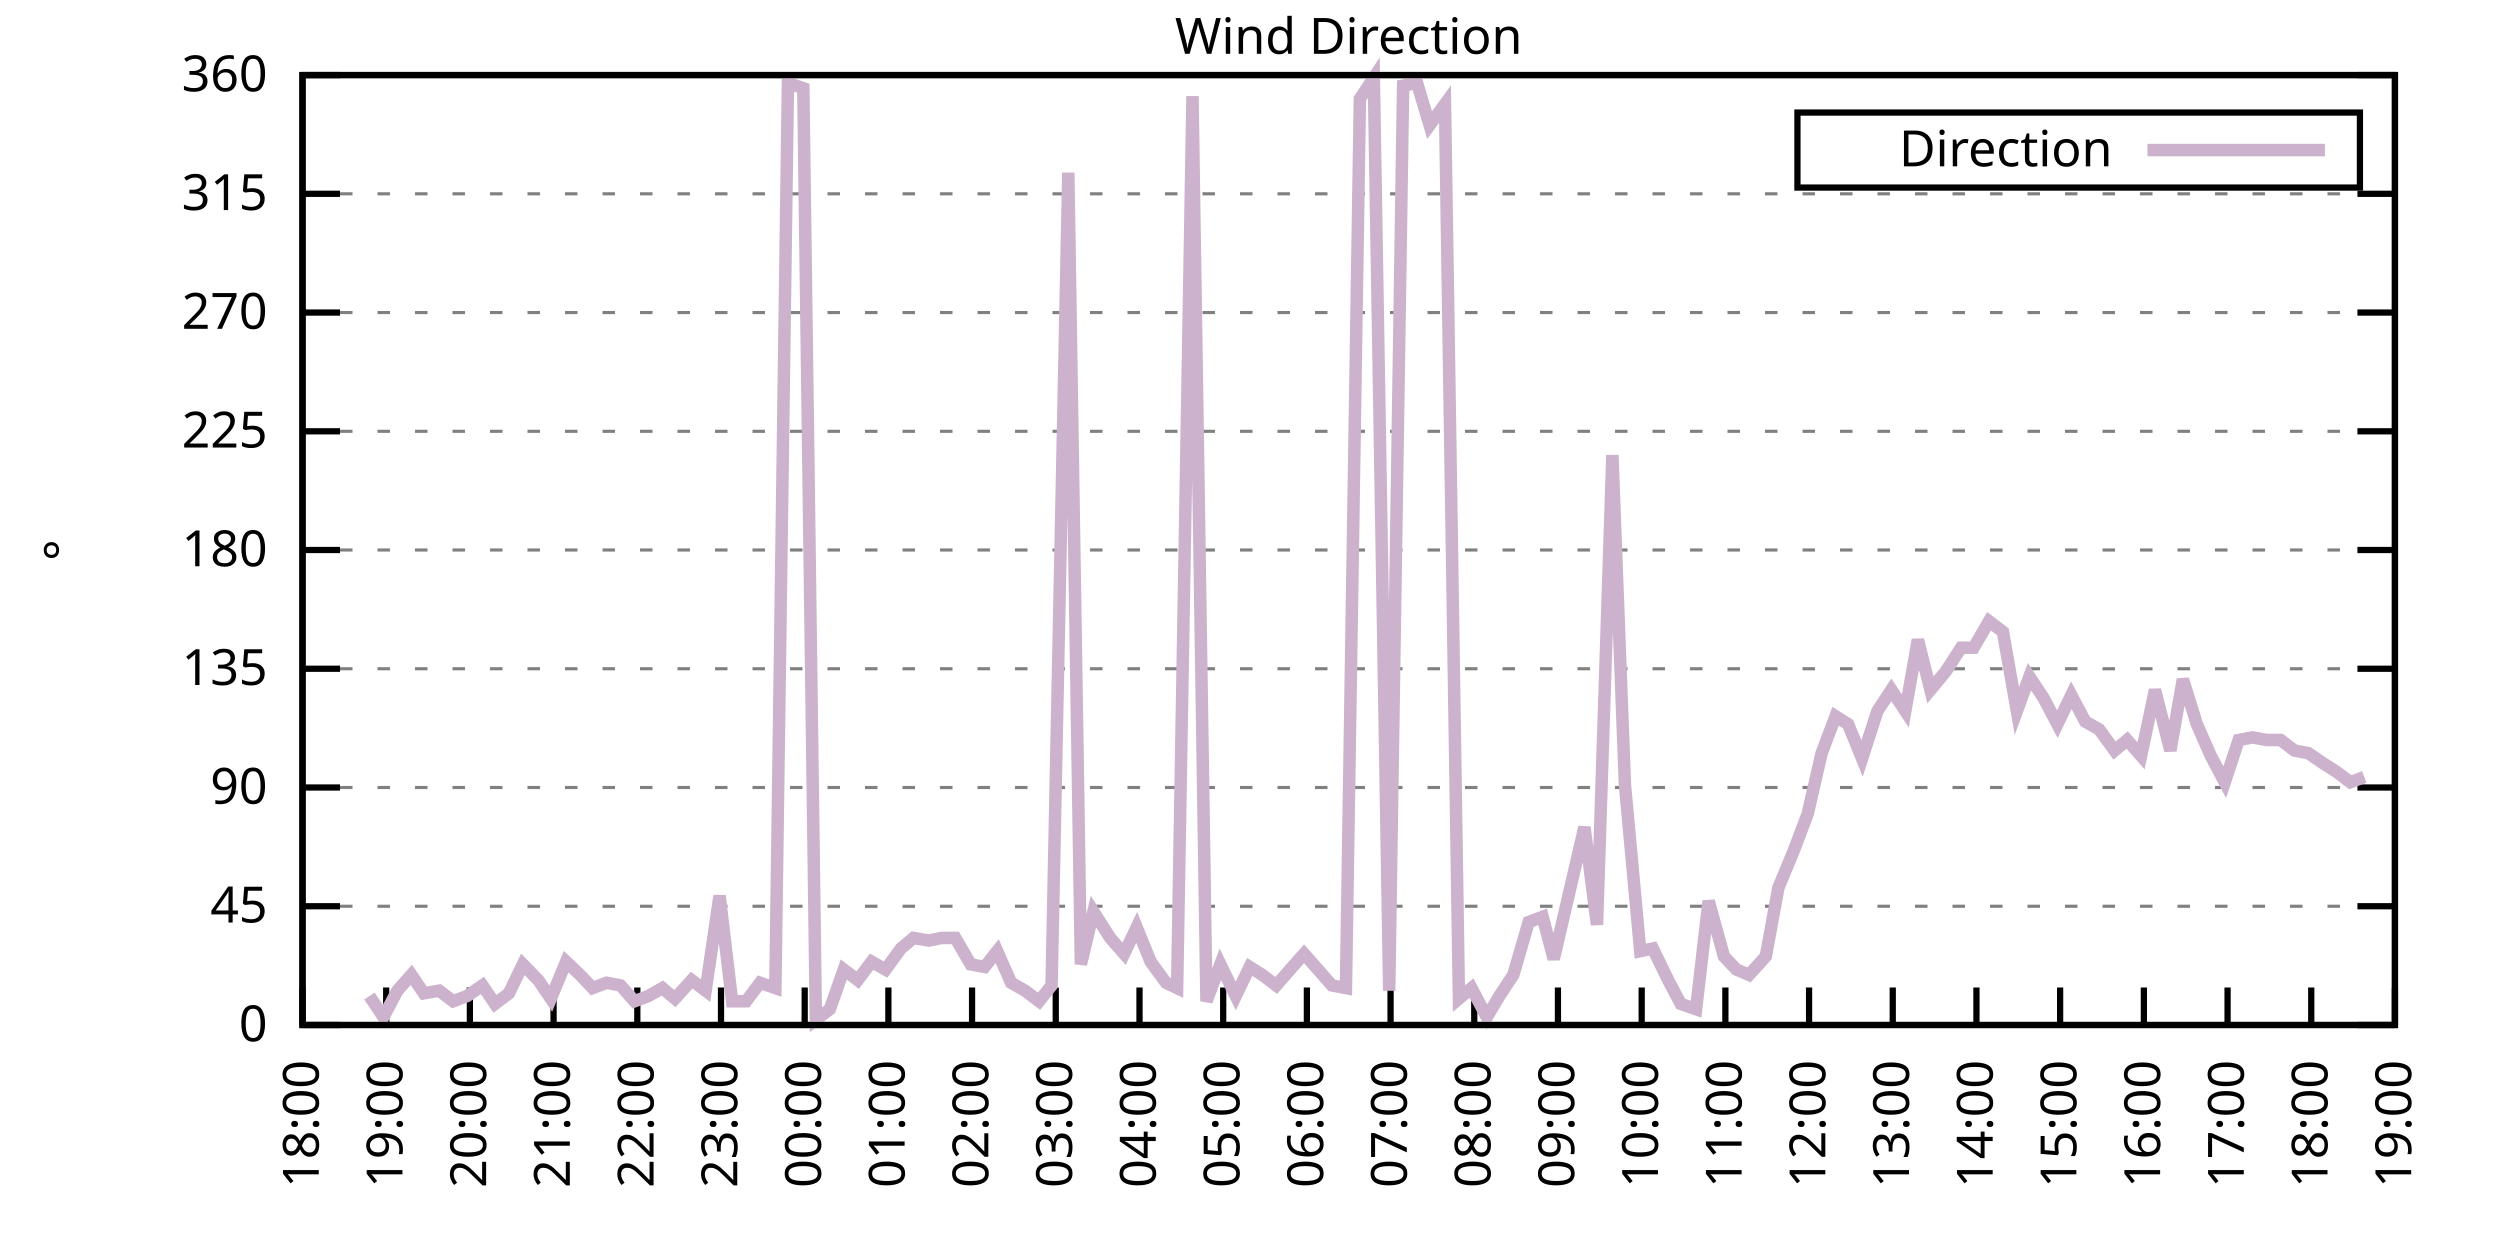
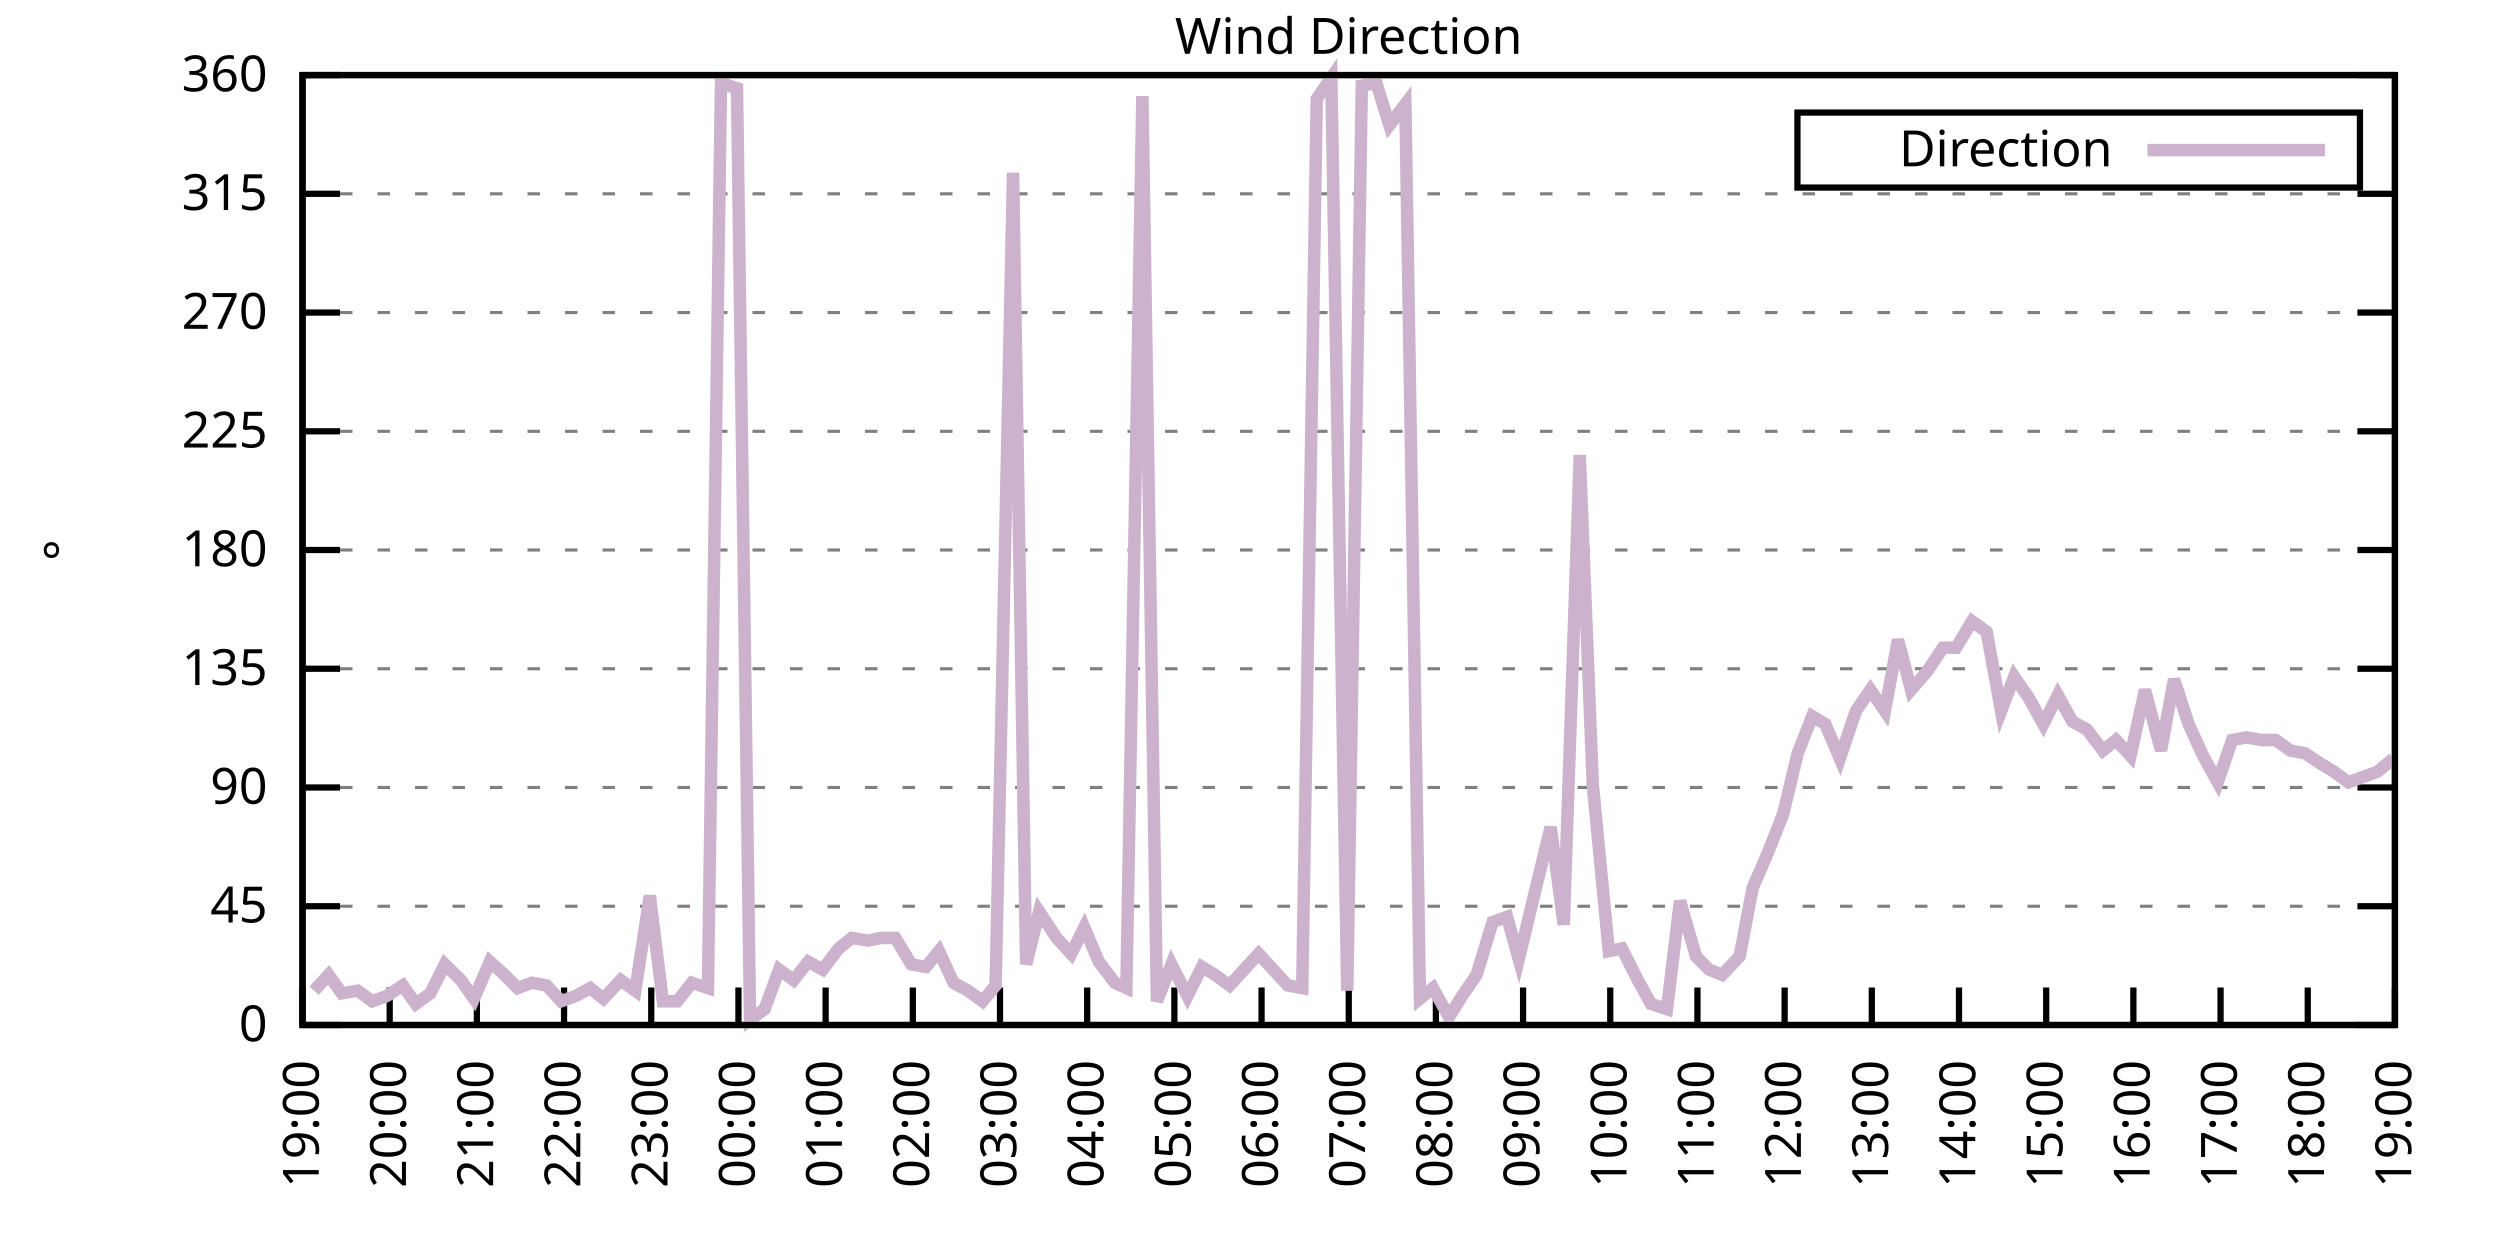
<svg xmlns="http://www.w3.org/2000/svg" xmlns:xlink="http://www.w3.org/1999/xlink" width="400" height="200" viewBox="0 0 400 200">
  <g id="gnuplot_canvas">
    <rect x="0" y="0" width="400" height="200" fill="none" />
    <defs>
      <circle id="gpDot" r="0.5" stroke-width="0.5" stroke="currentColor" />
      <path id="gpPt0" stroke-width="0.333" stroke="currentColor" d="M-1,0 h2 M0,-1 v2" />
      <path id="gpPt1" stroke-width="0.333" stroke="currentColor" d="M-1,-1 L1,1 M1,-1 L-1,1" />
      <path id="gpPt2" stroke-width="0.333" stroke="currentColor" d="M-1,0 L1,0 M0,-1 L0,1 M-1,-1 L1,1 M-1,1 L1,-1" />
      <rect id="gpPt3" stroke-width="0.333" stroke="currentColor" x="-1" y="-1" width="2" height="2" />
      <rect id="gpPt4" stroke-width="0.333" stroke="currentColor" fill="currentColor" x="-1" y="-1" width="2" height="2" />
      <circle id="gpPt5" stroke-width="0.333" stroke="currentColor" cx="0" cy="0" r="1" />
      <use xlink:href="#gpPt5" id="gpPt6" fill="currentColor" stroke="none" />
      <path id="gpPt7" stroke-width="0.333" stroke="currentColor" d="M0,-1.33 L-1.33,0.67 L1.33,0.67 z" />
      <use xlink:href="#gpPt7" id="gpPt8" fill="currentColor" stroke="none" />
      <use xlink:href="#gpPt7" id="gpPt9" stroke="currentColor" transform="rotate(180)" />
      <use xlink:href="#gpPt9" id="gpPt10" fill="currentColor" stroke="none" />
      <use xlink:href="#gpPt3" id="gpPt11" stroke="currentColor" transform="rotate(45)" />
      <use xlink:href="#gpPt11" id="gpPt12" fill="currentColor" stroke="none" />
      <path id="gpPt13" stroke-width="0.333" stroke="currentColor" d="M0,1.330 L1.265,0.411 L0.782,-1.067 L-0.782,-1.076 L-1.265,0.411 z" />
      <use xlink:href="#gpPt13" id="gpPt14" fill="currentColor" stroke="none" />
      <filter id="textbox" filterUnits="objectBoundingBox" x="0" y="0" height="1" width="1">
        <feFlood flood-color="white" flood-opacity="1" result="bgnd" />
        <feComposite in="SourceGraphic" in2="bgnd" operator="atop" />
      </filter>
      <filter id="greybox" filterUnits="objectBoundingBox" x="0" y="0" height="1" width="1">
        <feFlood flood-color="lightgrey" flood-opacity="1" result="grey" />
        <feComposite in="SourceGraphic" in2="grey" operator="atop" />
      </filter>
    </defs>
    <g fill="none" color="white" stroke="currentColor" stroke-width="1.00" stroke-linecap="butt" stroke-linejoin="miter">
</g>
    <g fill="none" color="black" stroke="currentColor" stroke-width="1.00" stroke-linecap="butt" stroke-linejoin="miter">
      <g stroke="none" shape-rendering="crispEdges">
        <polygon fill="rgb(255, 255, 255)" points="48.40,164.00 383.18,164.00 383.18,12.02 48.40,12.02 " />
      </g>
    </g>
    <g fill="none" color="black" stroke="currentColor" stroke-width="1.00" stroke-linecap="butt" stroke-linejoin="miter">
</g>
    <g fill="none" color="black" stroke="black" stroke-width="0.50" stroke-linecap="butt" stroke-linejoin="miter">
</g>
    <g fill="none" color="gray" stroke="currentColor" stroke-width="0.50" stroke-linecap="butt" stroke-linejoin="miter">
      <path stroke="gray" stroke-dasharray="2,4" class="gridline" d="M48.40,164.00 L383.19,164.00  " />
    </g>
    <g fill="none" color="gray" stroke="gray" stroke-width="1.00" stroke-linecap="butt" stroke-linejoin="miter">
</g>
    <g fill="none" color="black" stroke="currentColor" stroke-width="1.00" stroke-linecap="butt" stroke-linejoin="miter">
      <path stroke="black" d="M48.40,164.00 L54.40,164.00 M383.19,164.00 L377.19,164.00  " />
      <g transform="translate(42.80,166.60)" stroke="none" fill="black" font-family="Sans" font-size="8.00" text-anchor="end">
        <text>
          <tspan font-family="Sans"> 0</tspan>
        </text>
      </g>
    </g>
    <g fill="none" color="black" stroke="currentColor" stroke-width="1.00" stroke-linecap="butt" stroke-linejoin="miter">
</g>
    <g fill="none" color="black" stroke="black" stroke-width="0.50" stroke-linecap="butt" stroke-linejoin="miter">
</g>
    <g fill="none" color="gray" stroke="currentColor" stroke-width="0.50" stroke-linecap="butt" stroke-linejoin="miter">
      <path stroke="gray" stroke-dasharray="2,4" class="gridline" d="M48.40,145.00 L383.19,145.00  " />
    </g>
    <g fill="none" color="gray" stroke="gray" stroke-width="1.00" stroke-linecap="butt" stroke-linejoin="miter">
</g>
    <g fill="none" color="black" stroke="currentColor" stroke-width="1.00" stroke-linecap="butt" stroke-linejoin="miter">
      <path stroke="black" d="M48.40,145.00 L54.40,145.00 M383.19,145.00 L377.19,145.00  " />
      <g transform="translate(42.80,147.60)" stroke="none" fill="black" font-family="Sans" font-size="8.00" text-anchor="end">
        <text>
          <tspan font-family="Sans"> 45</tspan>
        </text>
      </g>
    </g>
    <g fill="none" color="black" stroke="currentColor" stroke-width="1.00" stroke-linecap="butt" stroke-linejoin="miter">
</g>
    <g fill="none" color="black" stroke="black" stroke-width="0.50" stroke-linecap="butt" stroke-linejoin="miter">
</g>
    <g fill="none" color="gray" stroke="currentColor" stroke-width="0.50" stroke-linecap="butt" stroke-linejoin="miter">
      <path stroke="gray" stroke-dasharray="2,4" class="gridline" d="M48.40,126.00 L383.19,126.00  " />
    </g>
    <g fill="none" color="gray" stroke="gray" stroke-width="1.00" stroke-linecap="butt" stroke-linejoin="miter">
</g>
    <g fill="none" color="black" stroke="currentColor" stroke-width="1.00" stroke-linecap="butt" stroke-linejoin="miter">
      <path stroke="black" d="M48.40,126.00 L54.40,126.00 M383.19,126.00 L377.19,126.00  " />
      <g transform="translate(42.80,128.60)" stroke="none" fill="black" font-family="Sans" font-size="8.00" text-anchor="end">
        <text>
          <tspan font-family="Sans"> 90</tspan>
        </text>
      </g>
    </g>
    <g fill="none" color="black" stroke="currentColor" stroke-width="1.00" stroke-linecap="butt" stroke-linejoin="miter">
</g>
    <g fill="none" color="black" stroke="black" stroke-width="0.50" stroke-linecap="butt" stroke-linejoin="miter">
</g>
    <g fill="none" color="gray" stroke="currentColor" stroke-width="0.50" stroke-linecap="butt" stroke-linejoin="miter">
      <path stroke="gray" stroke-dasharray="2,4" class="gridline" d="M48.40,107.00 L383.19,107.00  " />
    </g>
    <g fill="none" color="gray" stroke="gray" stroke-width="1.00" stroke-linecap="butt" stroke-linejoin="miter">
</g>
    <g fill="none" color="black" stroke="currentColor" stroke-width="1.00" stroke-linecap="butt" stroke-linejoin="miter">
      <path stroke="black" d="M48.40,107.00 L54.40,107.00 M383.19,107.00 L377.19,107.00  " />
      <g transform="translate(42.80,109.60)" stroke="none" fill="black" font-family="Sans" font-size="8.00" text-anchor="end">
        <text>
          <tspan font-family="Sans"> 135</tspan>
        </text>
      </g>
    </g>
    <g fill="none" color="black" stroke="currentColor" stroke-width="1.00" stroke-linecap="butt" stroke-linejoin="miter">
</g>
    <g fill="none" color="black" stroke="black" stroke-width="0.50" stroke-linecap="butt" stroke-linejoin="miter">
</g>
    <g fill="none" color="gray" stroke="currentColor" stroke-width="0.50" stroke-linecap="butt" stroke-linejoin="miter">
      <path stroke="gray" stroke-dasharray="2,4" class="gridline" d="M48.40,88.00 L383.19,88.00  " />
    </g>
    <g fill="none" color="gray" stroke="gray" stroke-width="1.00" stroke-linecap="butt" stroke-linejoin="miter">
</g>
    <g fill="none" color="black" stroke="currentColor" stroke-width="1.00" stroke-linecap="butt" stroke-linejoin="miter">
      <path stroke="black" d="M48.40,88.00 L54.40,88.00 M383.19,88.00 L377.19,88.00  " />
      <g transform="translate(42.80,90.60)" stroke="none" fill="black" font-family="Sans" font-size="8.00" text-anchor="end">
        <text>
          <tspan font-family="Sans"> 180</tspan>
        </text>
      </g>
    </g>
    <g fill="none" color="black" stroke="currentColor" stroke-width="1.00" stroke-linecap="butt" stroke-linejoin="miter">
</g>
    <g fill="none" color="black" stroke="black" stroke-width="0.50" stroke-linecap="butt" stroke-linejoin="miter">
</g>
    <g fill="none" color="gray" stroke="currentColor" stroke-width="0.50" stroke-linecap="butt" stroke-linejoin="miter">
      <path stroke="gray" stroke-dasharray="2,4" class="gridline" d="M48.40,69.01 L383.19,69.01  " />
    </g>
    <g fill="none" color="gray" stroke="gray" stroke-width="1.00" stroke-linecap="butt" stroke-linejoin="miter">
</g>
    <g fill="none" color="black" stroke="currentColor" stroke-width="1.00" stroke-linecap="butt" stroke-linejoin="miter">
      <path stroke="black" d="M48.40,69.01 L54.40,69.01 M383.19,69.01 L377.19,69.01  " />
      <g transform="translate(42.80,71.61)" stroke="none" fill="black" font-family="Sans" font-size="8.00" text-anchor="end">
        <text>
          <tspan font-family="Sans"> 225</tspan>
        </text>
      </g>
    </g>
    <g fill="none" color="black" stroke="currentColor" stroke-width="1.00" stroke-linecap="butt" stroke-linejoin="miter">
</g>
    <g fill="none" color="black" stroke="black" stroke-width="0.50" stroke-linecap="butt" stroke-linejoin="miter">
</g>
    <g fill="none" color="gray" stroke="currentColor" stroke-width="0.50" stroke-linecap="butt" stroke-linejoin="miter">
      <path stroke="gray" stroke-dasharray="2,4" class="gridline" d="M48.40,50.01 L383.19,50.01  " />
    </g>
    <g fill="none" color="gray" stroke="gray" stroke-width="1.00" stroke-linecap="butt" stroke-linejoin="miter">
</g>
    <g fill="none" color="black" stroke="currentColor" stroke-width="1.00" stroke-linecap="butt" stroke-linejoin="miter">
      <path stroke="black" d="M48.40,50.01 L54.40,50.01 M383.19,50.01 L377.19,50.01  " />
      <g transform="translate(42.80,52.61)" stroke="none" fill="black" font-family="Sans" font-size="8.00" text-anchor="end">
        <text>
          <tspan font-family="Sans"> 270</tspan>
        </text>
      </g>
    </g>
    <g fill="none" color="black" stroke="currentColor" stroke-width="1.00" stroke-linecap="butt" stroke-linejoin="miter">
</g>
    <g fill="none" color="black" stroke="black" stroke-width="0.50" stroke-linecap="butt" stroke-linejoin="miter">
</g>
    <g fill="none" color="gray" stroke="currentColor" stroke-width="0.50" stroke-linecap="butt" stroke-linejoin="miter">
      <path stroke="gray" stroke-dasharray="2,4" class="gridline" d="M48.40,31.01 L383.19,31.01  " />
    </g>
    <g fill="none" color="gray" stroke="gray" stroke-width="1.00" stroke-linecap="butt" stroke-linejoin="miter">
</g>
    <g fill="none" color="black" stroke="currentColor" stroke-width="1.00" stroke-linecap="butt" stroke-linejoin="miter">
      <path stroke="black" d="M48.40,31.01 L54.40,31.01 M383.19,31.01 L377.19,31.01  " />
      <g transform="translate(42.80,33.61)" stroke="none" fill="black" font-family="Sans" font-size="8.00" text-anchor="end">
        <text>
          <tspan font-family="Sans"> 315</tspan>
        </text>
      </g>
    </g>
    <g fill="none" color="black" stroke="currentColor" stroke-width="1.00" stroke-linecap="butt" stroke-linejoin="miter">
</g>
    <g fill="none" color="black" stroke="black" stroke-width="0.50" stroke-linecap="butt" stroke-linejoin="miter">
</g>
    <g fill="none" color="gray" stroke="currentColor" stroke-width="0.50" stroke-linecap="butt" stroke-linejoin="miter">
      <path stroke="gray" stroke-dasharray="2,4" class="gridline" d="M48.40,12.01 L383.19,12.01  " />
    </g>
    <g fill="none" color="gray" stroke="gray" stroke-width="1.00" stroke-linecap="butt" stroke-linejoin="miter">
</g>
    <g fill="none" color="black" stroke="currentColor" stroke-width="1.00" stroke-linecap="butt" stroke-linejoin="miter">
      <path stroke="black" d="M48.40,12.01 L54.40,12.01 M383.19,12.01 L377.19,12.01  " />
      <g transform="translate(42.80,14.61)" stroke="none" fill="black" font-family="Sans" font-size="8.00" text-anchor="end">
        <text>
          <tspan font-family="Sans"> 360</tspan>
        </text>
      </g>
    </g>
    <g fill="none" color="black" stroke="currentColor" stroke-width="1.00" stroke-linecap="butt" stroke-linejoin="miter">
      <path stroke="black" d="M48.40,164.00 L48.40,158.00  " />
      <g transform="translate(51.00,169.60) rotate(270.00)" stroke="none" fill="black" font-family="Sans" font-size="8.00" text-anchor="end">
        <text>
-           <tspan font-family="Sans">18:00</tspan>
-         </text>
-       </g>
-     </g>
-     <g fill="none" color="black" stroke="currentColor" stroke-width="1.00" stroke-linecap="butt" stroke-linejoin="miter">
-       <path stroke="black" d="M61.79,164.00 L61.79,158.00  " />
-       <g transform="translate(64.39,169.60) rotate(270.00)" stroke="none" fill="black" font-family="Sans" font-size="8.00" text-anchor="end">
-         <text>
          <tspan font-family="Sans">19:00</tspan>
        </text>
      </g>
    </g>
    <g fill="none" color="black" stroke="currentColor" stroke-width="1.00" stroke-linecap="butt" stroke-linejoin="miter">
-       <path stroke="black" d="M75.18,164.00 L75.18,158.00  " />
-       <g transform="translate(77.78,169.60) rotate(270.00)" stroke="none" fill="black" font-family="Sans" font-size="8.00" text-anchor="end">
+       <path stroke="black" d="M62.35,164.00 L62.35,158.00  " />
+       <g transform="translate(64.95,169.60) rotate(270.00)" stroke="none" fill="black" font-family="Sans" font-size="8.00" text-anchor="end">
        <text>
          <tspan font-family="Sans">20:00</tspan>
        </text>
      </g>
    </g>
    <g fill="none" color="black" stroke="currentColor" stroke-width="1.00" stroke-linecap="butt" stroke-linejoin="miter">
-       <path stroke="black" d="M88.57,164.00 L88.57,158.00  " />
-       <g transform="translate(91.17,169.60) rotate(270.00)" stroke="none" fill="black" font-family="Sans" font-size="8.00" text-anchor="end">
+       <path stroke="black" d="M76.30,164.00 L76.30,158.00  " />
+       <g transform="translate(78.90,169.60) rotate(270.00)" stroke="none" fill="black" font-family="Sans" font-size="8.00" text-anchor="end">
        <text>
          <tspan font-family="Sans">21:00</tspan>
        </text>
      </g>
    </g>
    <g fill="none" color="black" stroke="currentColor" stroke-width="1.00" stroke-linecap="butt" stroke-linejoin="miter">
-       <path stroke="black" d="M101.97,164.00 L101.97,158.00  " />
-       <g transform="translate(104.57,169.60) rotate(270.00)" stroke="none" fill="black" font-family="Sans" font-size="8.00" text-anchor="end">
+       <path stroke="black" d="M90.25,164.00 L90.25,158.00  " />
+       <g transform="translate(92.85,169.60) rotate(270.00)" stroke="none" fill="black" font-family="Sans" font-size="8.00" text-anchor="end">
        <text>
          <tspan font-family="Sans">22:00</tspan>
        </text>
      </g>
    </g>
    <g fill="none" color="black" stroke="currentColor" stroke-width="1.00" stroke-linecap="butt" stroke-linejoin="miter">
-       <path stroke="black" d="M115.36,164.00 L115.36,158.00  " />
-       <g transform="translate(117.96,169.60) rotate(270.00)" stroke="none" fill="black" font-family="Sans" font-size="8.00" text-anchor="end">
+       <path stroke="black" d="M104.20,164.00 L104.20,158.00  " />
+       <g transform="translate(106.80,169.60) rotate(270.00)" stroke="none" fill="black" font-family="Sans" font-size="8.00" text-anchor="end">
        <text>
          <tspan font-family="Sans">23:00</tspan>
        </text>
      </g>
    </g>
    <g fill="none" color="black" stroke="currentColor" stroke-width="1.00" stroke-linecap="butt" stroke-linejoin="miter">
-       <path stroke="black" d="M128.75,164.00 L128.75,158.00  " />
-       <g transform="translate(131.35,169.60) rotate(270.00)" stroke="none" fill="black" font-family="Sans" font-size="8.00" text-anchor="end">
+       <path stroke="black" d="M118.15,164.00 L118.15,158.00  " />
+       <g transform="translate(120.75,169.60) rotate(270.00)" stroke="none" fill="black" font-family="Sans" font-size="8.00" text-anchor="end">
        <text>
          <tspan font-family="Sans">00:00</tspan>
        </text>
      </g>
    </g>
    <g fill="none" color="black" stroke="currentColor" stroke-width="1.00" stroke-linecap="butt" stroke-linejoin="miter">
-       <path stroke="black" d="M142.14,164.00 L142.14,158.00  " />
-       <g transform="translate(144.74,169.60) rotate(270.00)" stroke="none" fill="black" font-family="Sans" font-size="8.00" text-anchor="end">
+       <path stroke="black" d="M132.10,164.00 L132.10,158.00  " />
+       <g transform="translate(134.70,169.60) rotate(270.00)" stroke="none" fill="black" font-family="Sans" font-size="8.00" text-anchor="end">
        <text>
          <tspan font-family="Sans">01:00</tspan>
        </text>
      </g>
    </g>
    <g fill="none" color="black" stroke="currentColor" stroke-width="1.00" stroke-linecap="butt" stroke-linejoin="miter">
-       <path stroke="black" d="M155.53,164.00 L155.53,158.00  " />
-       <g transform="translate(158.13,169.60) rotate(270.00)" stroke="none" fill="black" font-family="Sans" font-size="8.00" text-anchor="end">
+       <path stroke="black" d="M146.05,164.00 L146.05,158.00  " />
+       <g transform="translate(148.65,169.60) rotate(270.00)" stroke="none" fill="black" font-family="Sans" font-size="8.00" text-anchor="end">
        <text>
          <tspan font-family="Sans">02:00</tspan>
        </text>
      </g>
    </g>
    <g fill="none" color="black" stroke="currentColor" stroke-width="1.00" stroke-linecap="butt" stroke-linejoin="miter">
-       <path stroke="black" d="M168.92,164.00 L168.92,158.00  " />
-       <g transform="translate(171.52,169.60) rotate(270.00)" stroke="none" fill="black" font-family="Sans" font-size="8.00" text-anchor="end">
+       <path stroke="black" d="M160.00,164.00 L160.00,158.00  " />
+       <g transform="translate(162.60,169.60) rotate(270.00)" stroke="none" fill="black" font-family="Sans" font-size="8.00" text-anchor="end">
        <text>
          <tspan font-family="Sans">03:00</tspan>
        </text>
      </g>
    </g>
    <g fill="none" color="black" stroke="currentColor" stroke-width="1.00" stroke-linecap="butt" stroke-linejoin="miter">
-       <path stroke="black" d="M182.32,164.00 L182.32,158.00  " />
-       <g transform="translate(184.92,169.60) rotate(270.00)" stroke="none" fill="black" font-family="Sans" font-size="8.00" text-anchor="end">
+       <path stroke="black" d="M173.95,164.00 L173.95,158.00  " />
+       <g transform="translate(176.55,169.60) rotate(270.00)" stroke="none" fill="black" font-family="Sans" font-size="8.00" text-anchor="end">
        <text>
          <tspan font-family="Sans">04:00</tspan>
        </text>
      </g>
    </g>
    <g fill="none" color="black" stroke="currentColor" stroke-width="1.00" stroke-linecap="butt" stroke-linejoin="miter">
-       <path stroke="black" d="M195.71,164.00 L195.71,158.00  " />
-       <g transform="translate(198.31,169.60) rotate(270.00)" stroke="none" fill="black" font-family="Sans" font-size="8.00" text-anchor="end">
+       <path stroke="black" d="M187.90,164.00 L187.90,158.00  " />
+       <g transform="translate(190.50,169.60) rotate(270.00)" stroke="none" fill="black" font-family="Sans" font-size="8.00" text-anchor="end">
        <text>
          <tspan font-family="Sans">05:00</tspan>
        </text>
      </g>
    </g>
    <g fill="none" color="black" stroke="currentColor" stroke-width="1.00" stroke-linecap="butt" stroke-linejoin="miter">
-       <path stroke="black" d="M209.10,164.00 L209.10,158.00  " />
-       <g transform="translate(211.70,169.60) rotate(270.00)" stroke="none" fill="black" font-family="Sans" font-size="8.00" text-anchor="end">
+       <path stroke="black" d="M201.85,164.00 L201.85,158.00  " />
+       <g transform="translate(204.45,169.60) rotate(270.00)" stroke="none" fill="black" font-family="Sans" font-size="8.00" text-anchor="end">
        <text>
          <tspan font-family="Sans">06:00</tspan>
        </text>
      </g>
    </g>
    <g fill="none" color="black" stroke="currentColor" stroke-width="1.00" stroke-linecap="butt" stroke-linejoin="miter">
-       <path stroke="black" d="M222.49,164.00 L222.49,158.00  " />
-       <g transform="translate(225.09,169.60) rotate(270.00)" stroke="none" fill="black" font-family="Sans" font-size="8.00" text-anchor="end">
+       <path stroke="black" d="M215.80,164.00 L215.80,158.00  " />
+       <g transform="translate(218.40,169.60) rotate(270.00)" stroke="none" fill="black" font-family="Sans" font-size="8.00" text-anchor="end">
        <text>
          <tspan font-family="Sans">07:00</tspan>
        </text>
      </g>
    </g>
    <g fill="none" color="black" stroke="currentColor" stroke-width="1.00" stroke-linecap="butt" stroke-linejoin="miter">
-       <path stroke="black" d="M235.88,164.00 L235.88,158.00  " />
-       <g transform="translate(238.48,169.60) rotate(270.00)" stroke="none" fill="black" font-family="Sans" font-size="8.00" text-anchor="end">
+       <path stroke="black" d="M229.74,164.00 L229.74,158.00  " />
+       <g transform="translate(232.34,169.60) rotate(270.00)" stroke="none" fill="black" font-family="Sans" font-size="8.00" text-anchor="end">
        <text>
          <tspan font-family="Sans">08:00</tspan>
        </text>
      </g>
    </g>
    <g fill="none" color="black" stroke="currentColor" stroke-width="1.00" stroke-linecap="butt" stroke-linejoin="miter">
-       <path stroke="black" d="M249.27,164.00 L249.27,158.00  " />
-       <g transform="translate(251.87,169.60) rotate(270.00)" stroke="none" fill="black" font-family="Sans" font-size="8.00" text-anchor="end">
+       <path stroke="black" d="M243.69,164.00 L243.69,158.00  " />
+       <g transform="translate(246.29,169.60) rotate(270.00)" stroke="none" fill="black" font-family="Sans" font-size="8.00" text-anchor="end">
        <text>
          <tspan font-family="Sans">09:00</tspan>
        </text>
      </g>
    </g>
    <g fill="none" color="black" stroke="currentColor" stroke-width="1.00" stroke-linecap="butt" stroke-linejoin="miter">
-       <path stroke="black" d="M262.67,164.00 L262.67,158.00  " />
-       <g transform="translate(265.27,169.60) rotate(270.00)" stroke="none" fill="black" font-family="Sans" font-size="8.00" text-anchor="end">
+       <path stroke="black" d="M257.64,164.00 L257.64,158.00  " />
+       <g transform="translate(260.24,169.60) rotate(270.00)" stroke="none" fill="black" font-family="Sans" font-size="8.00" text-anchor="end">
        <text>
          <tspan font-family="Sans">10:00</tspan>
        </text>
      </g>
    </g>
    <g fill="none" color="black" stroke="currentColor" stroke-width="1.00" stroke-linecap="butt" stroke-linejoin="miter">
-       <path stroke="black" d="M276.06,164.00 L276.06,158.00  " />
-       <g transform="translate(278.66,169.60) rotate(270.00)" stroke="none" fill="black" font-family="Sans" font-size="8.00" text-anchor="end">
+       <path stroke="black" d="M271.59,164.00 L271.59,158.00  " />
+       <g transform="translate(274.19,169.60) rotate(270.00)" stroke="none" fill="black" font-family="Sans" font-size="8.00" text-anchor="end">
        <text>
          <tspan font-family="Sans">11:00</tspan>
        </text>
      </g>
    </g>
    <g fill="none" color="black" stroke="currentColor" stroke-width="1.00" stroke-linecap="butt" stroke-linejoin="miter">
-       <path stroke="black" d="M289.45,164.00 L289.45,158.00  " />
-       <g transform="translate(292.05,169.60) rotate(270.00)" stroke="none" fill="black" font-family="Sans" font-size="8.00" text-anchor="end">
+       <path stroke="black" d="M285.54,164.00 L285.54,158.00  " />
+       <g transform="translate(288.14,169.60) rotate(270.00)" stroke="none" fill="black" font-family="Sans" font-size="8.00" text-anchor="end">
        <text>
          <tspan font-family="Sans">12:00</tspan>
        </text>
      </g>
    </g>
    <g fill="none" color="black" stroke="currentColor" stroke-width="1.00" stroke-linecap="butt" stroke-linejoin="miter">
-       <path stroke="black" d="M302.84,164.00 L302.84,158.00  " />
-       <g transform="translate(305.44,169.60) rotate(270.00)" stroke="none" fill="black" font-family="Sans" font-size="8.00" text-anchor="end">
+       <path stroke="black" d="M299.49,164.00 L299.49,158.00  " />
+       <g transform="translate(302.09,169.60) rotate(270.00)" stroke="none" fill="black" font-family="Sans" font-size="8.00" text-anchor="end">
        <text>
          <tspan font-family="Sans">13:00</tspan>
        </text>
      </g>
    </g>
    <g fill="none" color="black" stroke="currentColor" stroke-width="1.00" stroke-linecap="butt" stroke-linejoin="miter">
-       <path stroke="black" d="M316.23,164.00 L316.23,158.00  " />
-       <g transform="translate(318.83,169.60) rotate(270.00)" stroke="none" fill="black" font-family="Sans" font-size="8.00" text-anchor="end">
+       <path stroke="black" d="M313.44,164.00 L313.44,158.00  " />
+       <g transform="translate(316.04,169.60) rotate(270.00)" stroke="none" fill="black" font-family="Sans" font-size="8.00" text-anchor="end">
        <text>
          <tspan font-family="Sans">14:00</tspan>
        </text>
      </g>
    </g>
    <g fill="none" color="black" stroke="currentColor" stroke-width="1.00" stroke-linecap="butt" stroke-linejoin="miter">
-       <path stroke="black" d="M329.62,164.00 L329.62,158.00  " />
-       <g transform="translate(332.22,169.60) rotate(270.00)" stroke="none" fill="black" font-family="Sans" font-size="8.00" text-anchor="end">
+       <path stroke="black" d="M327.39,164.00 L327.39,158.00  " />
+       <g transform="translate(329.99,169.60) rotate(270.00)" stroke="none" fill="black" font-family="Sans" font-size="8.00" text-anchor="end">
        <text>
          <tspan font-family="Sans">15:00</tspan>
        </text>
      </g>
    </g>
    <g fill="none" color="black" stroke="currentColor" stroke-width="1.00" stroke-linecap="butt" stroke-linejoin="miter">
-       <path stroke="black" d="M343.02,164.00 L343.02,158.00  " />
-       <g transform="translate(345.62,169.60) rotate(270.00)" stroke="none" fill="black" font-family="Sans" font-size="8.00" text-anchor="end">
+       <path stroke="black" d="M341.34,164.00 L341.34,158.00  " />
+       <g transform="translate(343.94,169.60) rotate(270.00)" stroke="none" fill="black" font-family="Sans" font-size="8.00" text-anchor="end">
        <text>
          <tspan font-family="Sans">16:00</tspan>
        </text>
      </g>
    </g>
    <g fill="none" color="black" stroke="currentColor" stroke-width="1.00" stroke-linecap="butt" stroke-linejoin="miter">
-       <path stroke="black" d="M356.41,164.00 L356.41,158.00  " />
-       <g transform="translate(359.01,169.60) rotate(270.00)" stroke="none" fill="black" font-family="Sans" font-size="8.00" text-anchor="end">
+       <path stroke="black" d="M355.29,164.00 L355.29,158.00  " />
+       <g transform="translate(357.89,169.60) rotate(270.00)" stroke="none" fill="black" font-family="Sans" font-size="8.00" text-anchor="end">
        <text>
          <tspan font-family="Sans">17:00</tspan>
        </text>
      </g>
    </g>
    <g fill="none" color="black" stroke="currentColor" stroke-width="1.00" stroke-linecap="butt" stroke-linejoin="miter">
-       <path stroke="black" d="M369.80,164.00 L369.80,158.00  " />
-       <g transform="translate(372.40,169.60) rotate(270.00)" stroke="none" fill="black" font-family="Sans" font-size="8.00" text-anchor="end">
+       <path stroke="black" d="M369.24,164.00 L369.24,158.00  " />
+       <g transform="translate(371.84,169.60) rotate(270.00)" stroke="none" fill="black" font-family="Sans" font-size="8.00" text-anchor="end">
        <text>
          <tspan font-family="Sans">18:00</tspan>
        </text>
      </g>
    </g>
    <g fill="none" color="black" stroke="currentColor" stroke-width="1.00" stroke-linecap="butt" stroke-linejoin="miter">
      <path stroke="black" d="M383.19,164.00 L383.19,158.00  " />
      <g transform="translate(385.79,169.60) rotate(270.00)" stroke="none" fill="black" font-family="Sans" font-size="8.00" text-anchor="end">
        <text>
          <tspan font-family="Sans">19:00</tspan>
        </text>
      </g>
    </g>
    <g fill="none" color="black" stroke="currentColor" stroke-width="1.00" stroke-linecap="butt" stroke-linejoin="miter">
</g>
    <g fill="none" color="black" stroke="currentColor" stroke-width="1.00" stroke-linecap="butt" stroke-linejoin="miter">
      <path stroke="black" d="M48.40,12.01 L48.40,164.00 L383.19,164.00 L383.19,12.01 L48.40,12.01 Z  " />
    </g>
    <g fill="none" color="black" stroke="currentColor" stroke-width="1.00" stroke-linecap="butt" stroke-linejoin="miter">
</g>
    <g fill="none" color="black" stroke="currentColor" stroke-width="1.00" stroke-linecap="butt" stroke-linejoin="miter">
      <path stroke="black" d="M287.59,30.01 L287.59,18.01 L377.59,18.01 L377.59,30.01 L287.59,30.01 Z  " />
    </g>
    <g id="Wind_direction_plot_1">
      <g fill="none" color="white" stroke="black" stroke-width="2.00" stroke-linecap="butt" stroke-linejoin="miter">
</g>
      <g fill="none" color="black" stroke="currentColor" stroke-width="2.00" stroke-linecap="butt" stroke-linejoin="miter">
        <g transform="translate(337.99,26.61)" stroke="none" fill="black" font-family="Sans" font-size="8.00" text-anchor="end">
          <text>
            <tspan font-family="Sans">Direction</tspan>
          </text>
        </g>
      </g>
      <g fill="none" color="black" stroke="currentColor" stroke-width="2.00" stroke-linecap="butt" stroke-linejoin="miter">
-         <path stroke="rgb(204, 178, 204)" d="M343.59,24.01 L371.99,24.01 M59.11,159.36 L61.35,162.73 L63.58,158.51 L65.81,155.98 L67.82,158.93 L70.27,158.51   L72.50,160.20 L74.74,159.36 L77.19,157.67 L79.20,160.62 L81.43,158.93 L83.66,154.29 L86.12,156.82 L88.13,159.78   L90.58,153.87 L92.82,155.98 L94.82,158.09 L97.06,157.24 L99.29,157.67 L101.52,160.20 L103.75,159.36 L105.98,158.09   L107.99,159.78 L110.67,156.82 L112.90,158.51 L115.13,143.31 L117.14,160.20 L119.38,160.20 L121.61,157.24 L124.06,158.09   L126.07,13.28 L128.53,14.12 L130.54,163.16 L132.77,161.47 L135.00,155.13 L137.23,156.82 L139.46,153.87 L141.69,155.13   L144.15,151.76 L146.16,150.07 L148.61,150.49 L150.62,150.07 L152.85,150.07 L155.31,154.29 L157.54,154.71 L159.55,152.18   L161.78,157.24 L164.01,158.51 L166.25,160.20 L168.25,157.67 L170.93,27.63 L172.94,154.29 L174.95,145.85 L177.63,150.07   L179.86,152.60 L181.87,148.38 L184.10,153.87 L186.56,157.24 L188.34,158.09 L190.80,15.39 L193.03,160.20 L195.26,154.29   L197.72,159.36 L199.95,154.71 L201.96,155.98 L204.19,157.67 L206.42,155.13 L208.65,152.60 L213.12,157.67 L215.35,158.09   L217.58,15.81 L219.81,12.43 L222.27,158.51 L224.50,13.70 L226.73,13.28 L228.74,20.03 L231.20,16.65 L233.43,159.78   L235.44,158.09 L237.89,162.73 L239.90,159.36 L242.13,155.98 L244.59,147.53 L246.82,146.69 L248.60,153.45 L251.06,142.89   L253.51,132.34 L255.52,147.96 L257.98,72.81 L259.99,125.58 L262.44,152.18 L264.45,151.76 L266.91,156.82 L268.92,160.62   L271.37,161.47 L273.38,144.16 L275.83,153.02 L277.84,155.13 L279.85,155.98 L282.53,153.02 L284.54,142.05 L286.99,136.14   L289.23,130.22 L291.46,120.51 L293.69,114.60 L295.70,115.87 L297.93,121.36 L300.39,113.76 L302.62,110.38 L304.85,113.76   L306.86,102.36 L308.87,110.38 L311.32,107.43 L313.78,103.63 L315.79,103.63 L318.24,99.40 L320.47,101.09 L322.70,113.76   L324.71,108.27 L326.95,111.65 L329.18,115.87 L331.41,111.23 L333.64,115.45 L335.87,116.71 L338.33,120.09 L340.34,118.40   L342.57,120.94 L344.80,110.38 L347.26,120.09 L349.26,108.69 L351.50,115.87 L353.73,120.94 L355.96,125.16 L358.19,118.40   L360.42,117.98 L362.66,118.40 L364.89,118.40 L367.12,120.09 L369.35,120.51 L371.81,122.20 L373.82,123.47 L376.05,125.16   L378.28,124.31  " />
+         <path stroke="rgb(204, 178, 204)" d="M343.59,24.01 L371.99,24.01 M50.26,158.51 L52.58,155.98 L54.68,158.93 L57.23,158.51 L59.56,160.20 L61.88,159.36   L64.44,157.67 L66.53,160.62 L68.86,158.93 L71.18,154.29 L73.74,156.82 L75.83,159.78 L78.39,153.87 L80.72,155.98   L82.81,158.09 L85.13,157.24 L87.46,157.67 L89.78,160.20 L92.11,159.36 L94.43,158.09 L96.53,159.78 L99.32,156.82   L101.64,158.51 L103.97,143.31 L106.06,160.20 L108.38,160.20 L110.71,157.24 L113.27,158.09 L115.36,13.28 L117.92,14.12   L120.01,163.16 L122.33,161.47 L124.66,155.13 L126.98,156.82 L129.31,153.87 L131.63,155.13 L134.19,151.76 L136.28,150.07   L138.84,150.49 L140.93,150.07 L143.26,150.07 L145.81,154.29 L148.14,154.71 L150.23,152.18 L152.56,157.24 L154.88,158.51   L157.21,160.20 L159.30,157.67 L162.09,27.63 L164.18,154.29 L166.27,145.85 L169.06,150.07 L171.39,152.60 L173.48,148.38   L175.81,153.87 L178.36,157.24 L180.22,158.09 L182.78,15.39 L185.11,160.20 L187.43,154.29 L189.99,159.36 L192.31,154.71   L194.41,155.98 L196.73,157.67 L199.06,155.13 L201.38,152.60 L206.03,157.67 L208.36,158.09 L210.68,15.81 L213.01,12.43   L215.56,158.51 L217.89,13.70 L220.21,13.28 L222.30,20.03 L224.86,16.65 L227.19,159.78 L229.28,158.09 L231.84,162.73   L233.93,159.36 L236.25,155.98 L238.81,147.53 L241.14,146.69 L243.00,153.45 L245.55,142.89 L248.11,132.34 L250.20,147.96   L252.76,72.81 L254.85,125.58 L257.41,152.18 L259.50,151.76 L262.06,156.82 L264.15,160.62 L266.71,161.47 L268.80,144.16   L271.36,153.02 L273.45,155.13 L275.55,155.98 L278.34,153.02 L280.43,142.05 L282.99,136.14 L285.31,130.22 L287.64,120.51   L289.96,114.60 L292.05,115.87 L294.38,121.36 L296.94,113.76 L299.26,110.38 L301.58,113.76 L303.68,102.36 L305.77,110.38   L308.33,107.43 L310.88,103.63 L312.98,103.63 L315.53,99.40 L317.86,101.09 L320.18,113.76 L322.28,108.27 L324.60,111.65   L326.93,115.87 L329.25,111.23 L331.58,115.45 L333.90,116.71 L336.46,120.09 L338.55,118.40 L340.88,120.94 L343.20,110.38   L345.76,120.09 L347.85,108.69 L350.18,115.87 L352.50,120.94 L354.83,125.16 L357.15,118.40 L359.48,117.98 L361.80,118.40   L364.13,118.40 L366.45,120.09 L368.78,120.51 L371.33,122.20 L373.43,123.47 L375.75,125.16 L378.08,124.31 L380.40,123.47   L382.96,121.36  " />
      </g>
    </g>
    <g fill="none" color="black" stroke="currentColor" stroke-width="2.00" stroke-linecap="butt" stroke-linejoin="miter">
</g>
    <g fill="none" color="black" stroke="black" stroke-width="1.00" stroke-linecap="butt" stroke-linejoin="miter">
</g>
    <g fill="none" color="black" stroke="currentColor" stroke-width="1.00" stroke-linecap="butt" stroke-linejoin="miter">
      <path stroke="black" d="M48.40,12.01 L48.40,164.00 L383.19,164.00 L383.19,12.01 L48.40,12.01 Z  " />
      <g transform="translate(12.80,88.01) rotate(270.00)" stroke="none" fill="black" font-family="Sans" font-size="8.00" text-anchor="middle">
        <text>
          <tspan font-family="Sans">°</tspan>
        </text>
      </g>
    </g>
    <g fill="none" color="black" stroke="currentColor" stroke-width="1.00" stroke-linecap="butt" stroke-linejoin="miter">
</g>
    <g fill="none" color="black" stroke="currentColor" stroke-width="1.00" stroke-linecap="butt" stroke-linejoin="miter">
      <g transform="translate(215.79,8.61)" stroke="none" fill="black" font-family="Sans" font-size="8.00" text-anchor="middle">
        <text>
          <tspan font-family="Sans">Wind Direction</tspan>
        </text>
      </g>
    </g>
    <g fill="none" color="black" stroke="currentColor" stroke-width="1.00" stroke-linecap="butt" stroke-linejoin="miter">
</g>
  </g>
</svg>
